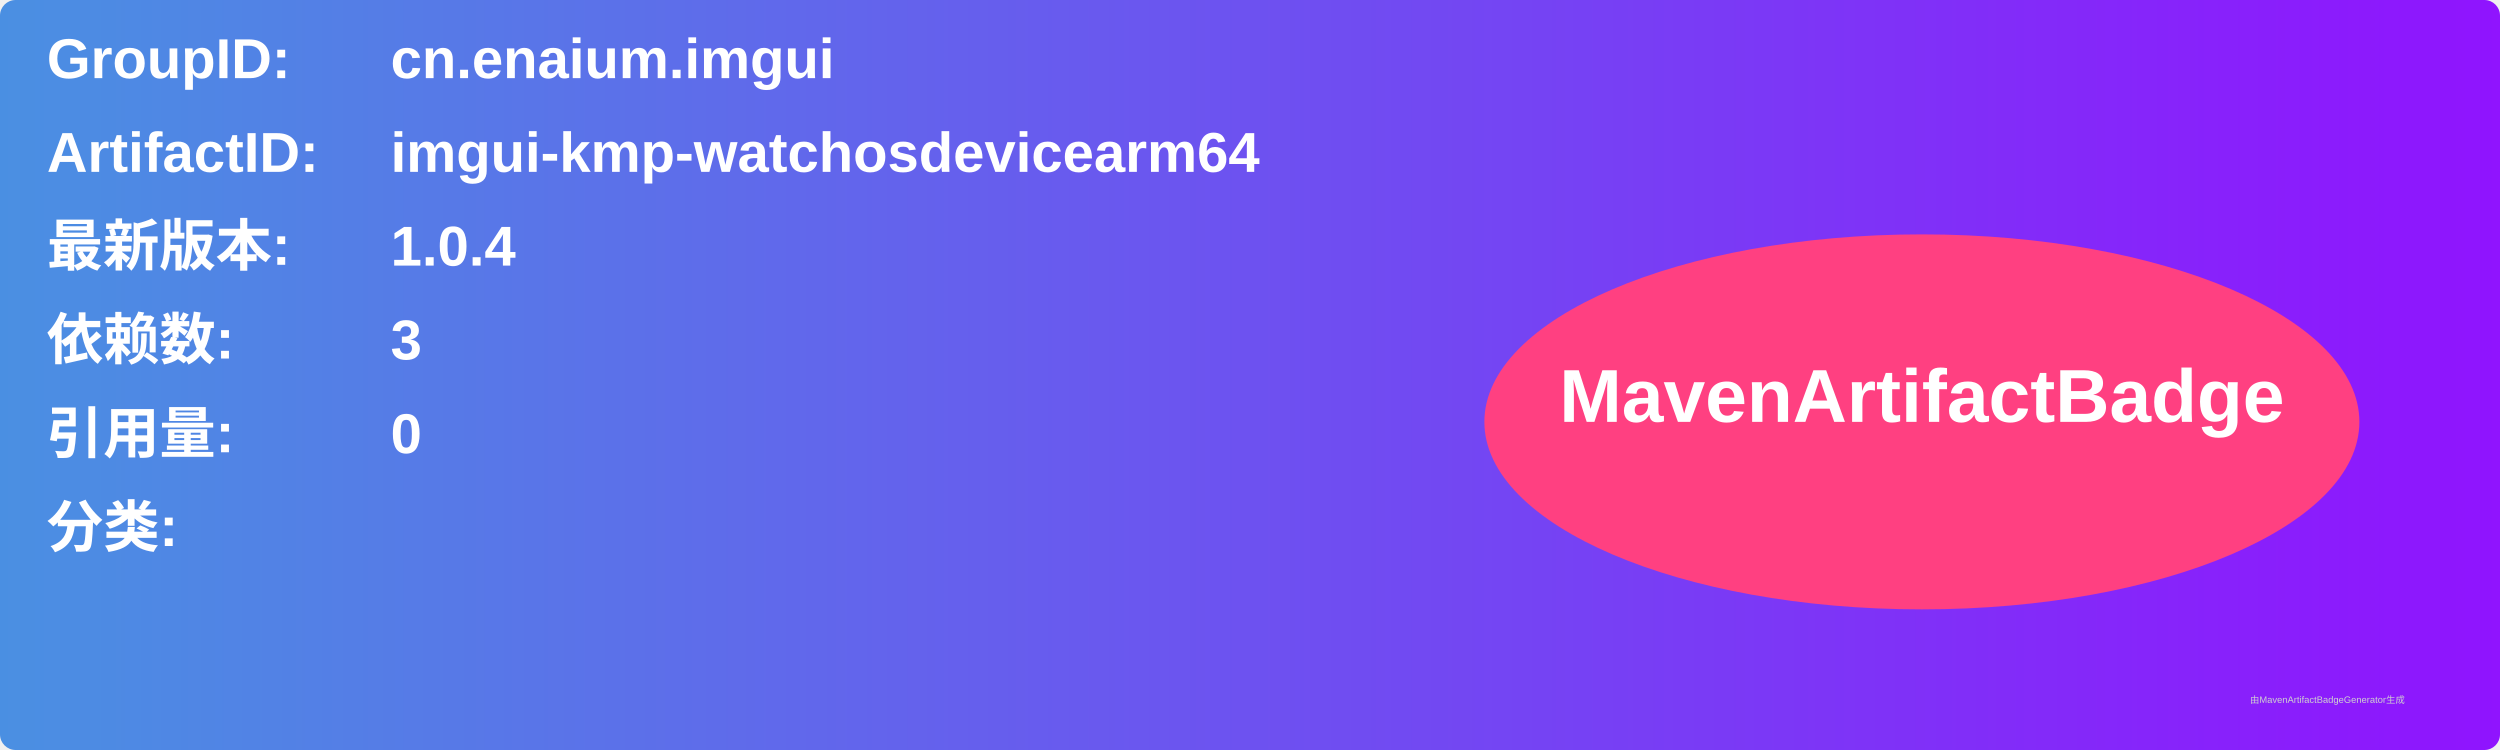
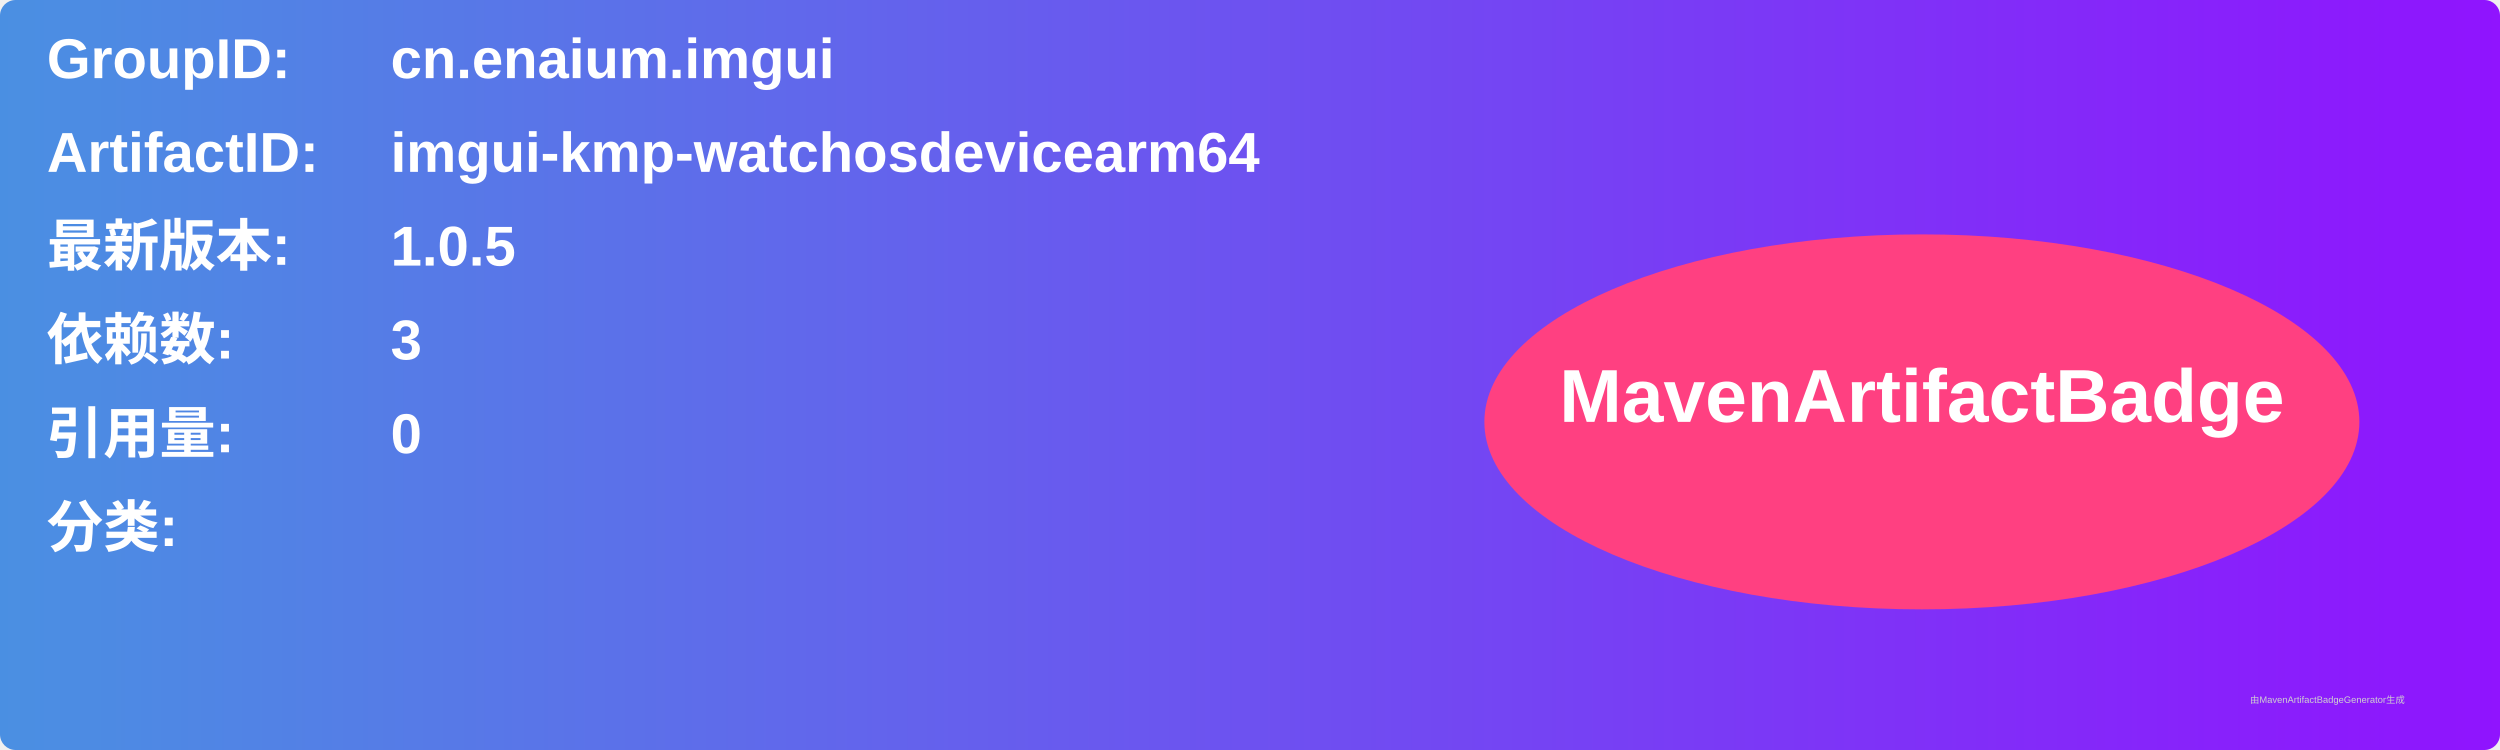
<svg xmlns="http://www.w3.org/2000/svg" width="800" height="240" viewBox="0 0 800 240">
  <linearGradient id="grad" x1="0%" y1="0%" x2="100%" y2="0%">
    <stop offset="0%" stop-color="#4a90e2" />
    <stop offset="100%" stop-color="#9013fe" />
  </linearGradient>
  <rect width="100%" height="100%" rx="5" ry="5" fill="url(#grad)" />
  <g transform="translate(15, 15)">
    <text x="0" y="10" font-family="Arial" font-size="18" fill="white" font-weight="bold" width="260">GroupID:</text>
    <text x="110" y="10" font-family="Arial" font-size="18" fill="white" font-weight="bold" width="460">cn.enaium.imgui</text>
    <text x="0" y="40" font-family="Arial" font-size="18" fill="white" font-weight="bold" width="260">ArtifactID:</text>
    <text x="110" y="40" font-family="Arial" font-size="18" fill="white" font-weight="bold" width="460">imgui-kmp-watchosdevicearm64</text>
    <text x="0" y="70" font-family="Arial" font-size="18" fill="white" font-weight="bold">最新版本:</text>
    <text x="110" y="70" font-family="Arial" font-size="18" fill="white" font-weight="bold">
-       <tspan font-weight="bold">1.0.4</tspan>
+       <tspan font-weight="bold">1.0.5</tspan>
    </text>
    <text x="0" y="100" font-family="Arial" font-size="18" fill="white" font-weight="bold">依赖数: </text>
    <text x="110" y="100" font-family="Arial" font-size="18" fill="white">
      <tspan font-weight="bold">3</tspan>
    </text>
    <text x="0" y="130" font-family="Arial" font-size="18" fill="white" font-weight="bold">引用量: </text>
    <text x="110" y="130" font-family="Arial" font-size="18" fill="white">
      <tspan font-weight="bold">0</tspan>
    </text>
    <text x="0" y="160" font-family="Arial" font-size="18" fill="white" font-weight="bold">分类:</text>
    <text x="10" y="190" font-family="Arial" font-size="10" fill="white">
      <tspan font-weight="bold" />
    </text>
    <ellipse cx="600" cy="120" rx="140" ry="60" fill="#ff4081" />
    <text x="600" y="120" text-anchor="middle" font-family="Arial" font-size="24" fill="white" font-weight="bold">MavenArtifactBadge</text>
  </g>
  <text x="720" y="225" font-family="Arial" font-size="3" fill="#d0d0d0">由MavenArtifactBadgeGenerator生成</text>
</svg>
